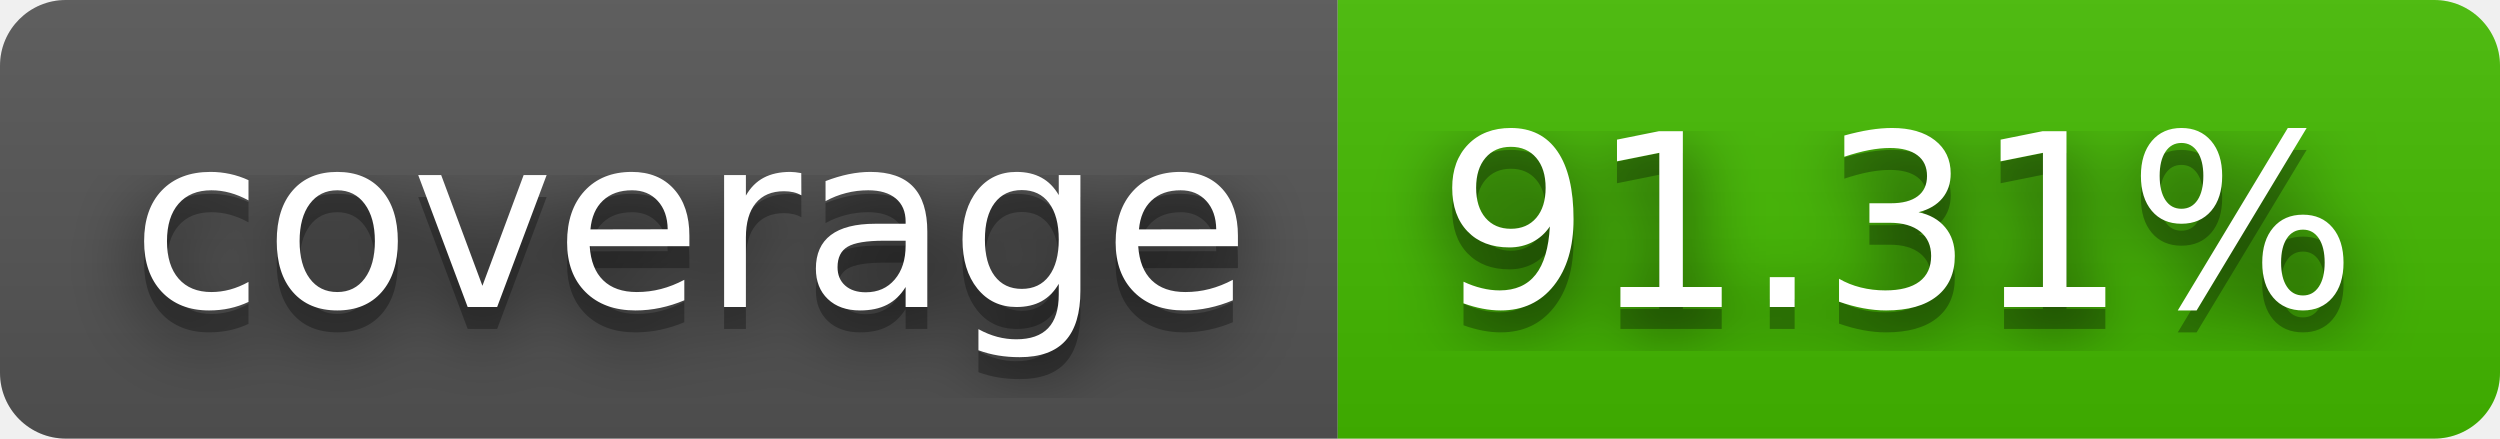
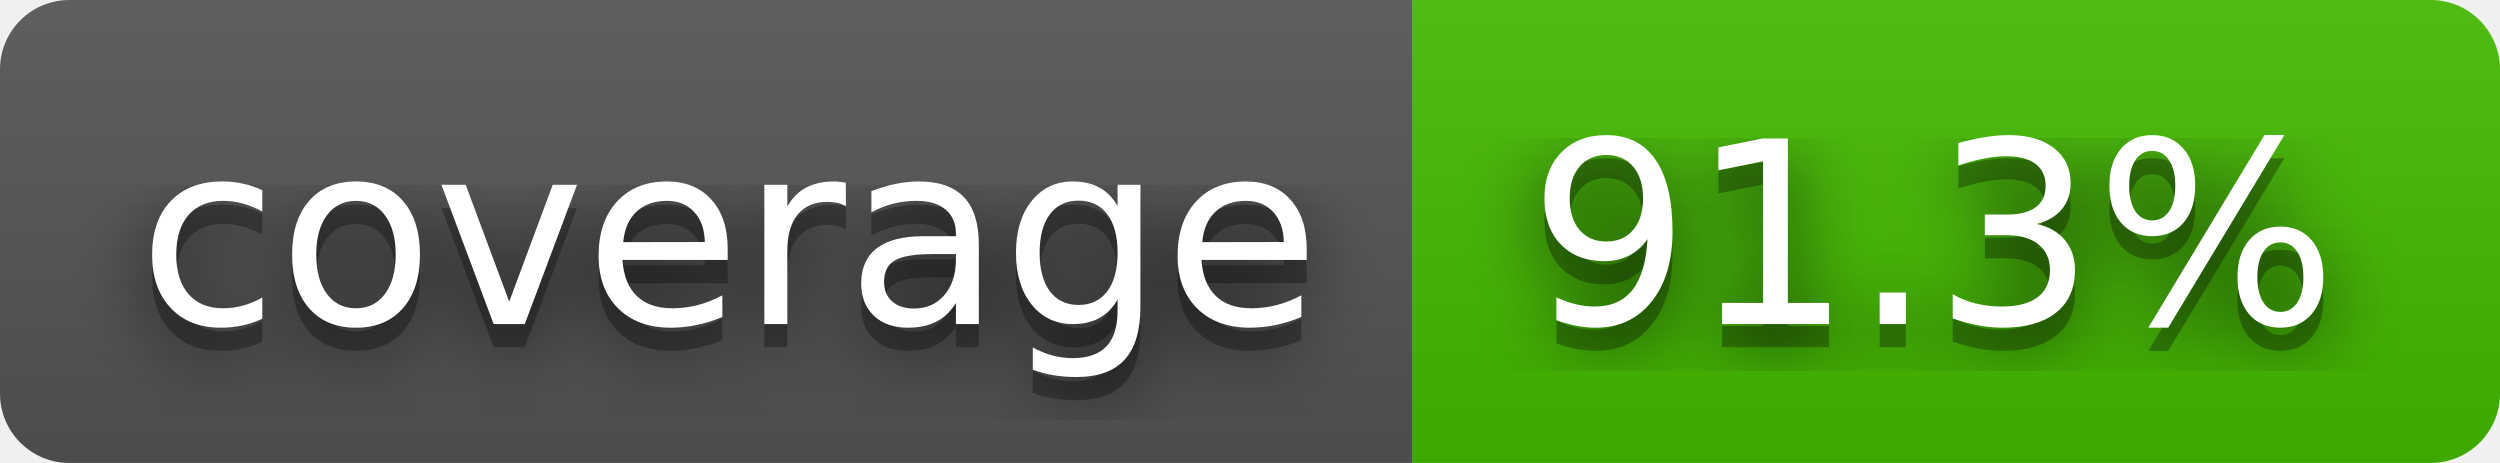
- <svg xmlns="http://www.w3.org/2000/svg" width="114" height="20" role="img" aria-label="coverage: 91.31%">
+ <svg xmlns="http://www.w3.org/2000/svg" width="108" height="20" role="img" aria-label="coverage: 91.3%">
  <filter id="blur">
    <feGaussianBlur stdDeviation="16" />
  </filter>
  <linearGradient id="s" x2="0" y2="100%">
    <stop offset="0" stop-color="#bbb" stop-opacity=".1" />
    <stop offset="1" stop-opacity=".1" />
  </linearGradient>
  <clipPath id="r">
-     <rect width="114" height="20" rx="3" />
+     <rect width="108" height="20" rx="3" />
  </clipPath>
  <g clip-path="url(#r)">
    <rect width="61" height="20" fill="#555" />
-     <rect x="61" width="53" height="20" fill="#4b0" />
-     <rect width="114" height="20" fill="url(#s)" />
+     <rect x="61" width="47" height="20" fill="#4b0" />
+     <rect width="108" height="20" fill="url(#s)" />
  </g>
  <g fill="#fff" text-anchor="middle" font-family="Verdana,Geneva,DejaVu Sans,sans-serif" text-rendering="geometricPrecision" font-size="110">
    <g transform="scale(.1)">
      <g aria-hidden="true" fill="#010101">
        <text x="315" y="150" fill-opacity=".8" filter="url(#blur)" textLength="510">coverage</text>
        <text x="315" y="150" fill-opacity=".3" textLength="510">coverage</text>
      </g>
      <text x="315" y="140" textLength="510">coverage</text>
    </g>
    <g transform="scale(.1)">
      <g aria-hidden="true" fill="#010101">
-         <text x="865" y="150" fill-opacity=".8" filter="url(#blur)" textLength="430">91.31%</text>
-         <text x="865" y="150" fill-opacity=".3" textLength="430">91.31%</text>
+         <text x="835" y="150" fill-opacity=".8" filter="url(#blur)" textLength="370">91.3%</text>
+         <text x="835" y="150" fill-opacity=".3" textLength="370">91.3%</text>
      </g>
-       <text x="865" y="140" textLength="430">91.31%</text>
+       <text x="835" y="140" textLength="370">91.3%</text>
    </g>
  </g>
</svg>
